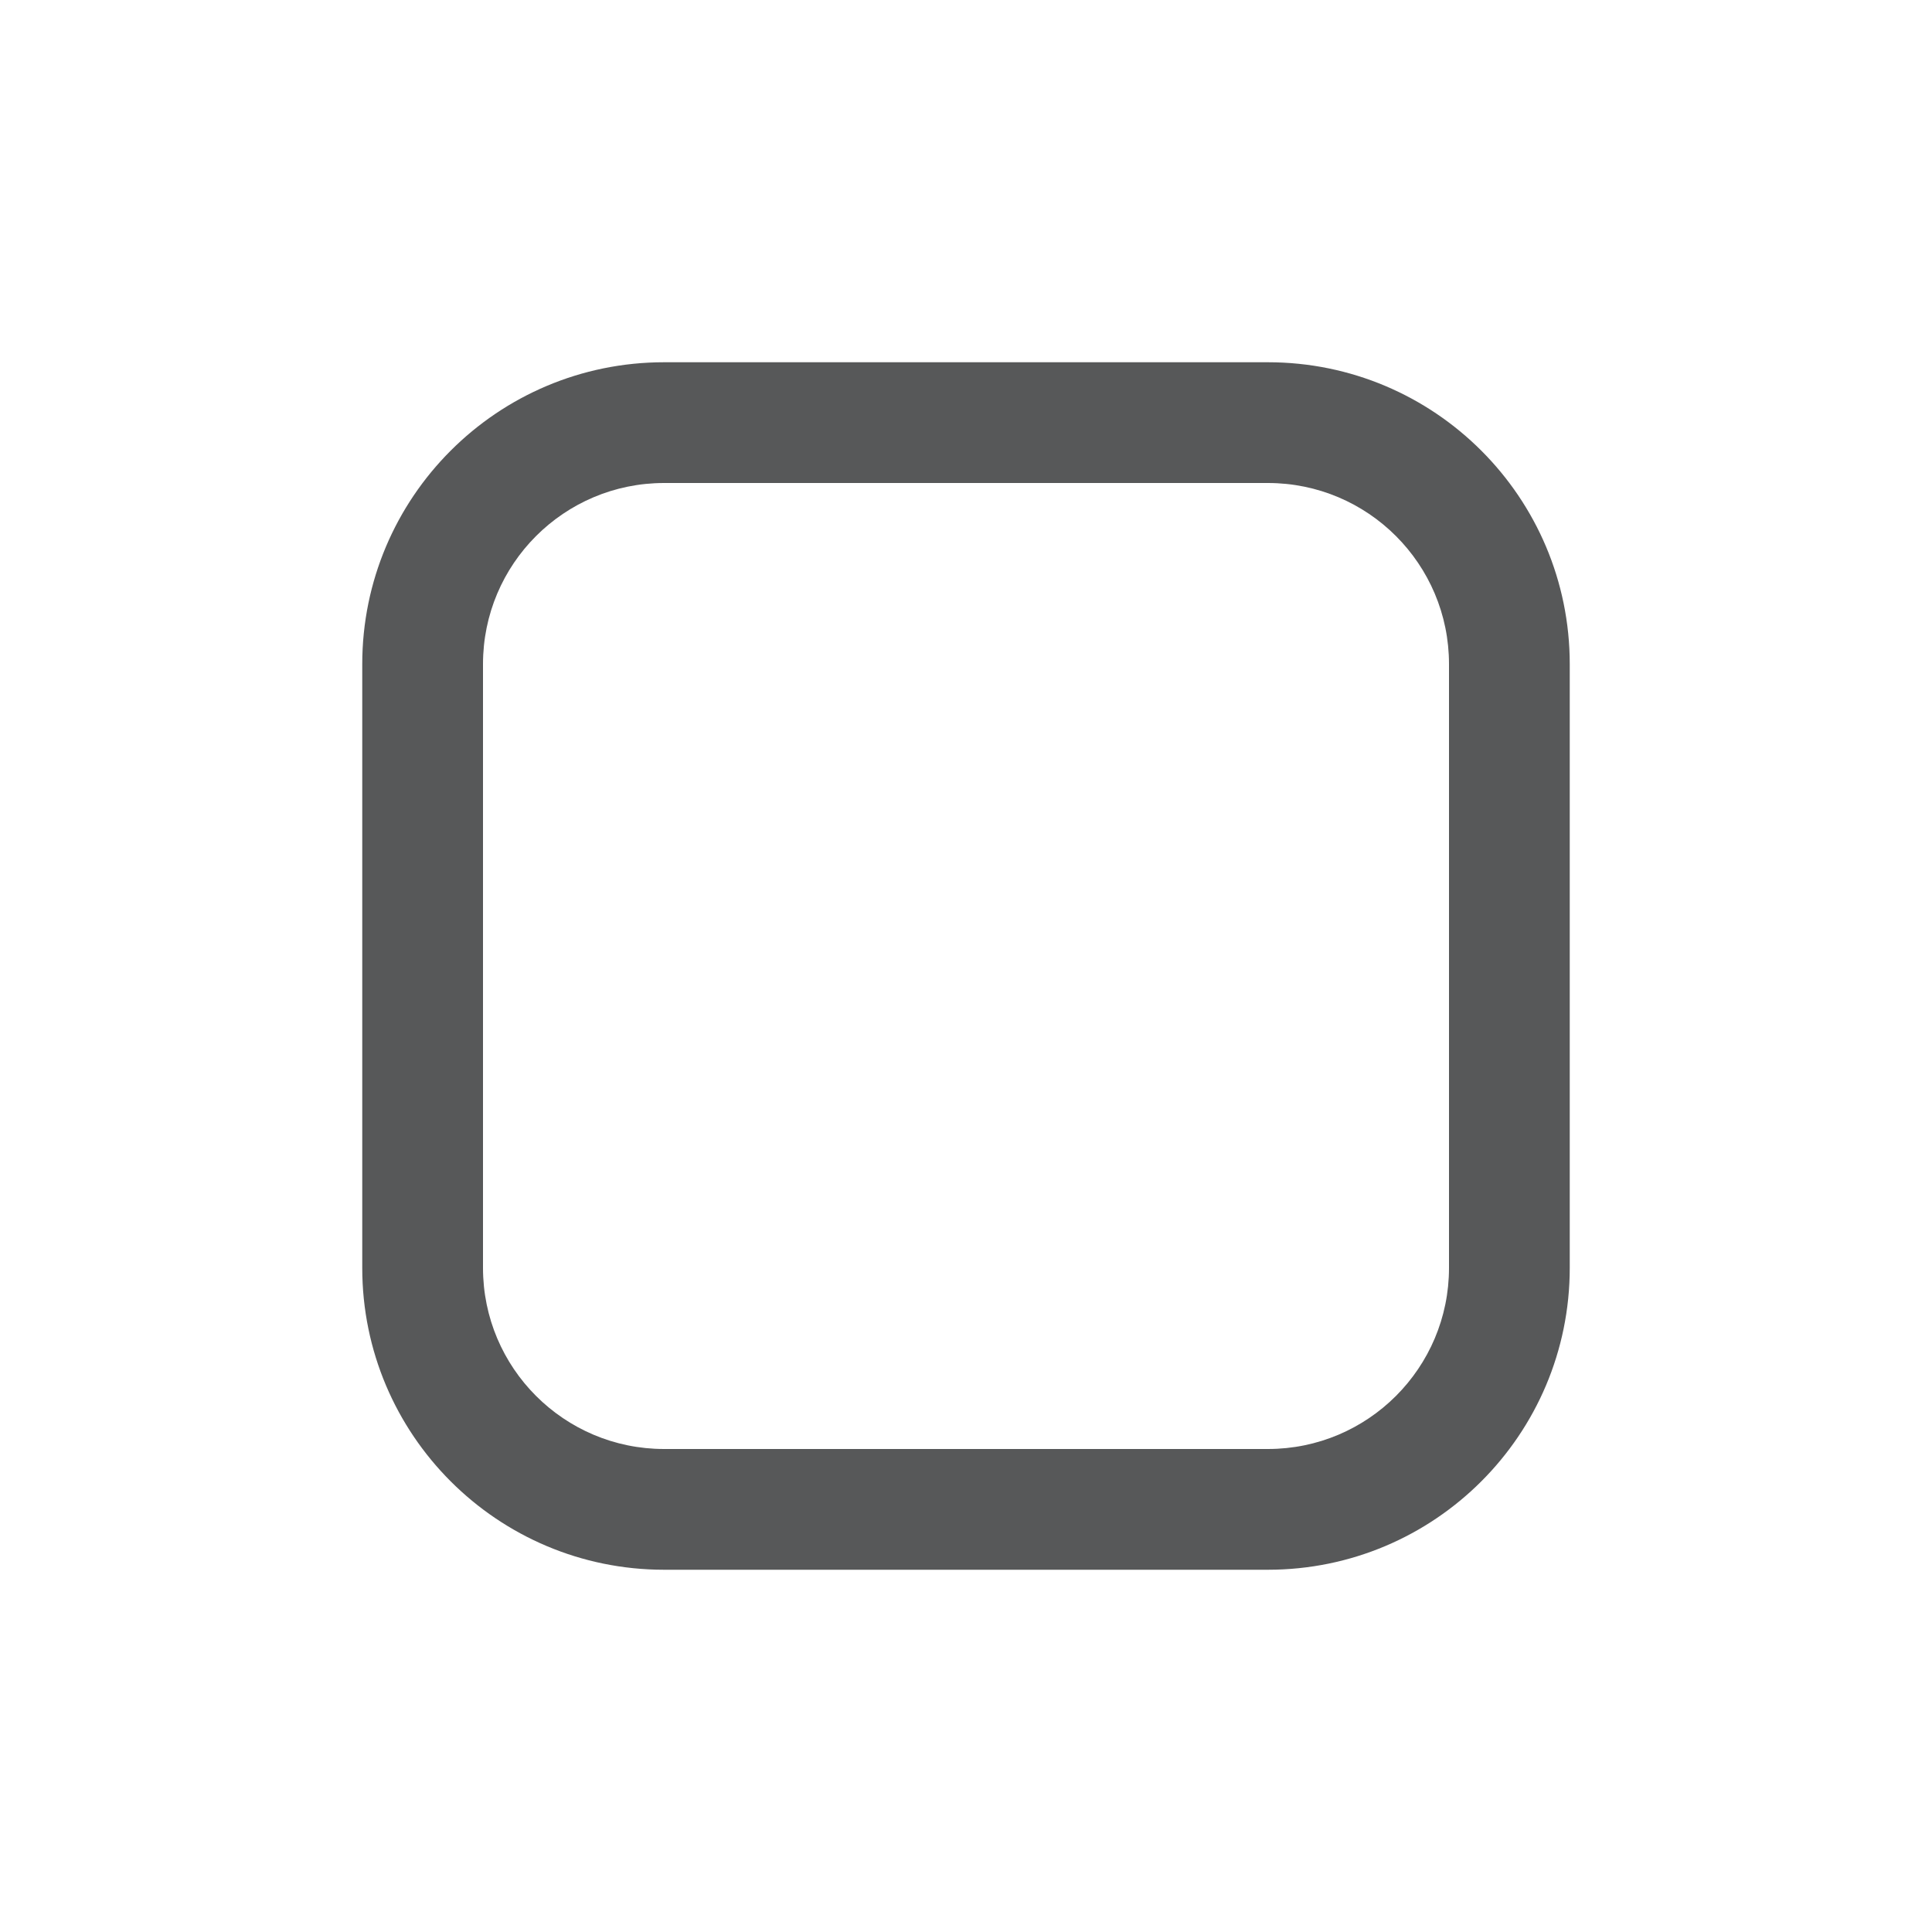
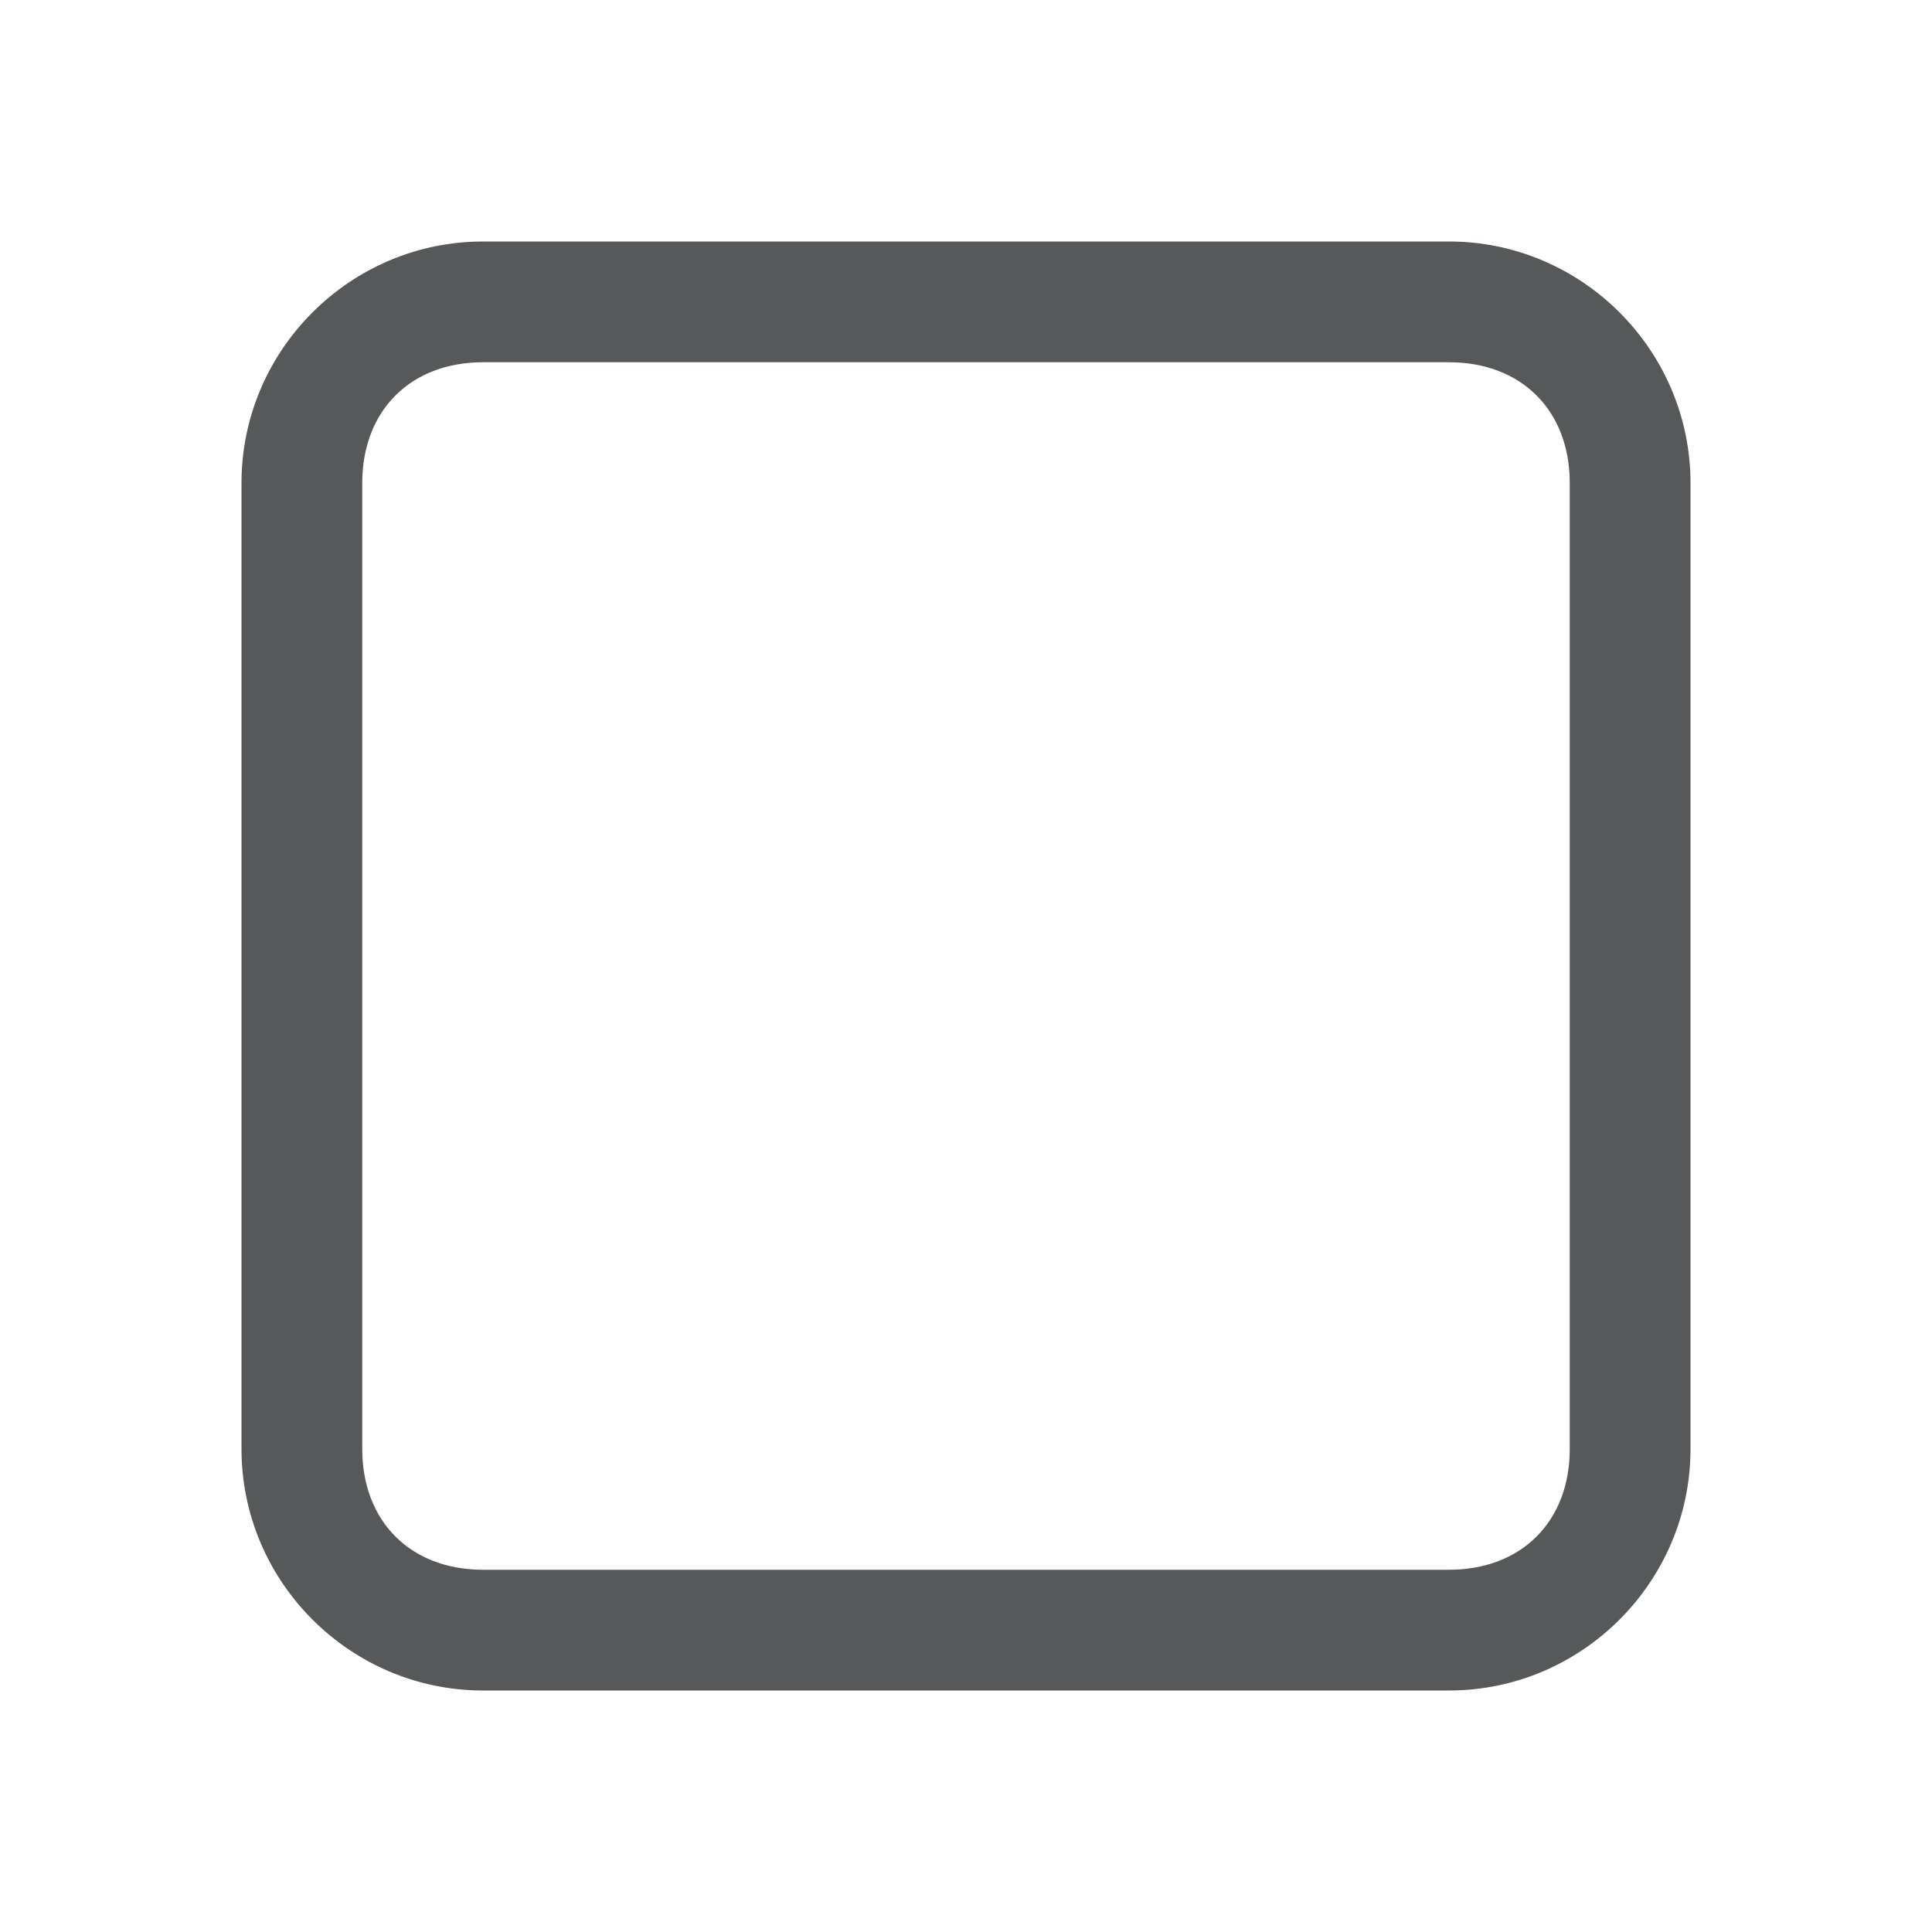
- <svg xmlns="http://www.w3.org/2000/svg" id="gtk-media-stop" viewBox="0 0 16 16">
-   <defs>
-     <style>.cls-1{opacity:0.75;}.cls-2{fill:#1f2022;}</style>
-   </defs>
-   <g class="cls-1">
-     <path class="cls-2" d="M10.5,13h-5A2.5,2.5,0,0,1,3,10.5v-5A2.5,2.5,0,0,1,5.5,3h5A2.5,2.5,0,0,1,13,5.5v5A2.5,2.5,0,0,1,10.5,13Zm-5-9A1.5,1.5,0,0,0,4,5.5v5A1.5,1.5,0,0,0,5.5,12h5A1.5,1.5,0,0,0,12,10.5v-5A1.5,1.5,0,0,0,10.5,4Z" />
+ <svg xmlns="http://www.w3.org/2000/svg" version="1.1" id="gtk-media-stop" x="0px" y="0px" viewBox="0 0 16 16" style="enable-background:new 0 0 16 16;" xml:space="preserve">
+   <style type="text/css">
+ 	.st0{opacity:0.75;}
+ 	.st1{fill:#1F2022;}
+ </style>
+   <g class="st0">
+     <g>
+       <path class="st1" d="M12,3c0.6,0,1,0.4,1,1v8c0,0.6-0.4,1-1,1H4c-0.6,0-1-0.4-1-1V4c0-0.6,0.4-1,1-1H12 M12,2H4C2.9,2,2,2.9,2,4v8    c0,1.1,0.9,2,2,2h8c1.1,0,2-0.9,2-2V4C14,2.9,13.1,2,12,2L12,2z" />
+     </g>
  </g>
</svg>
